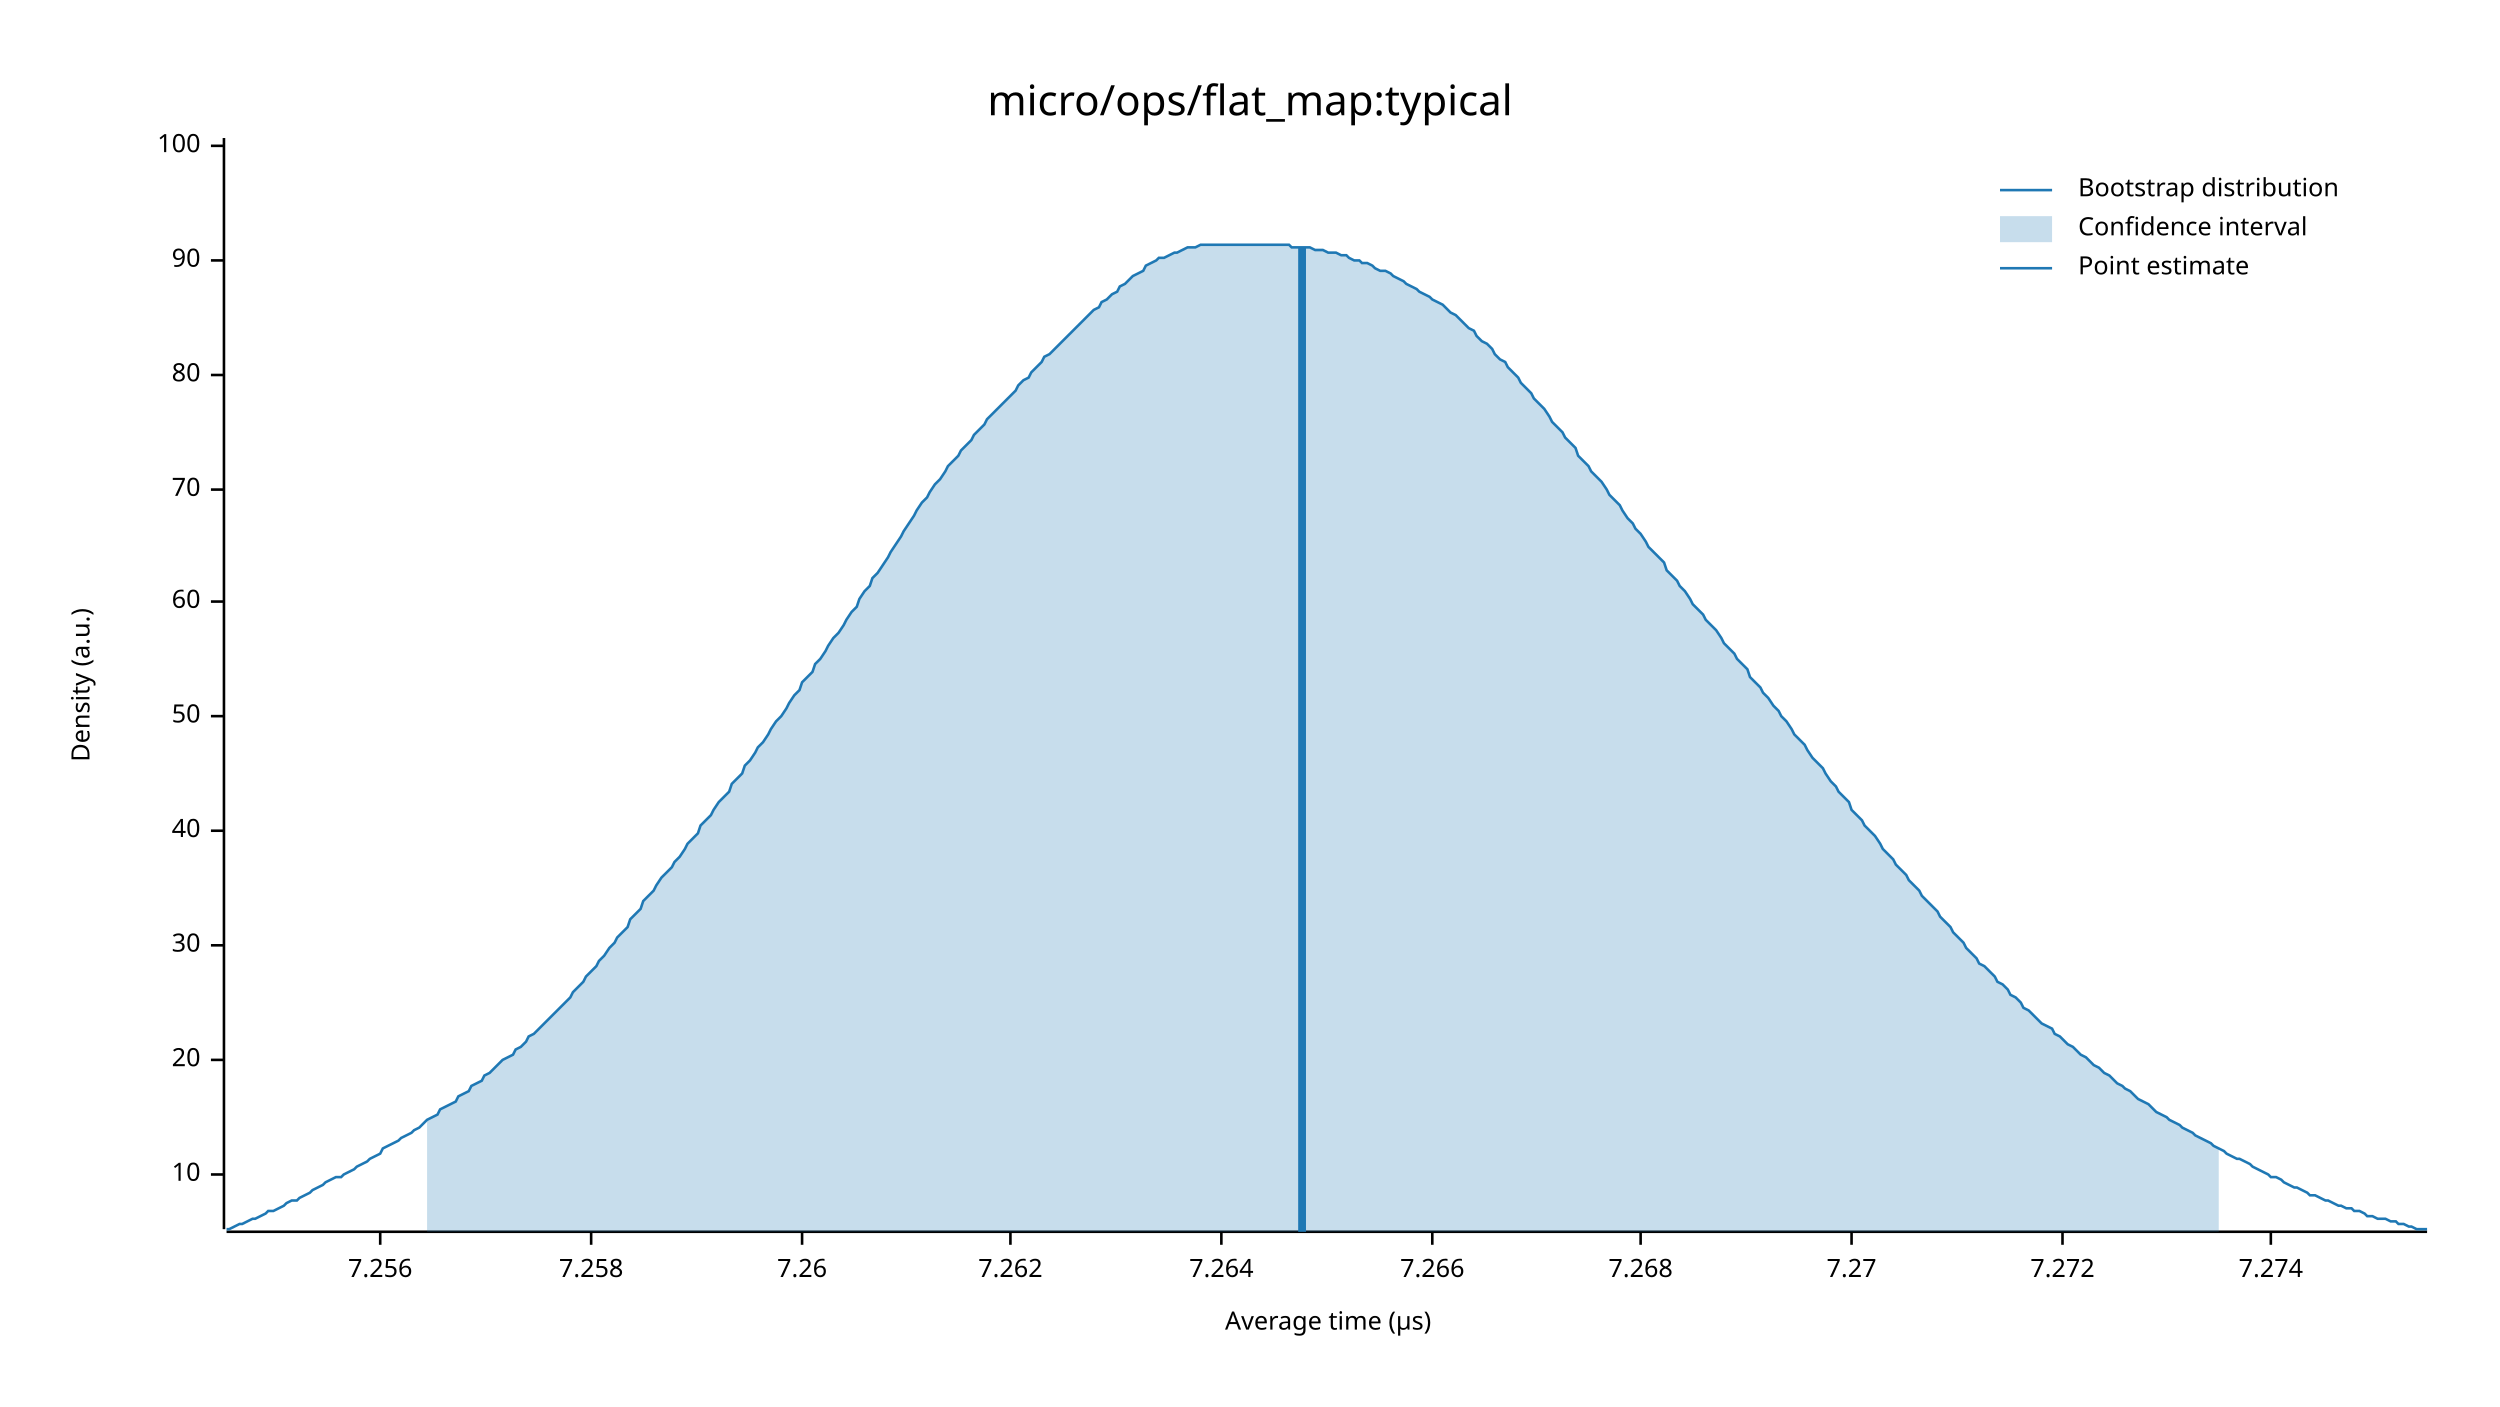
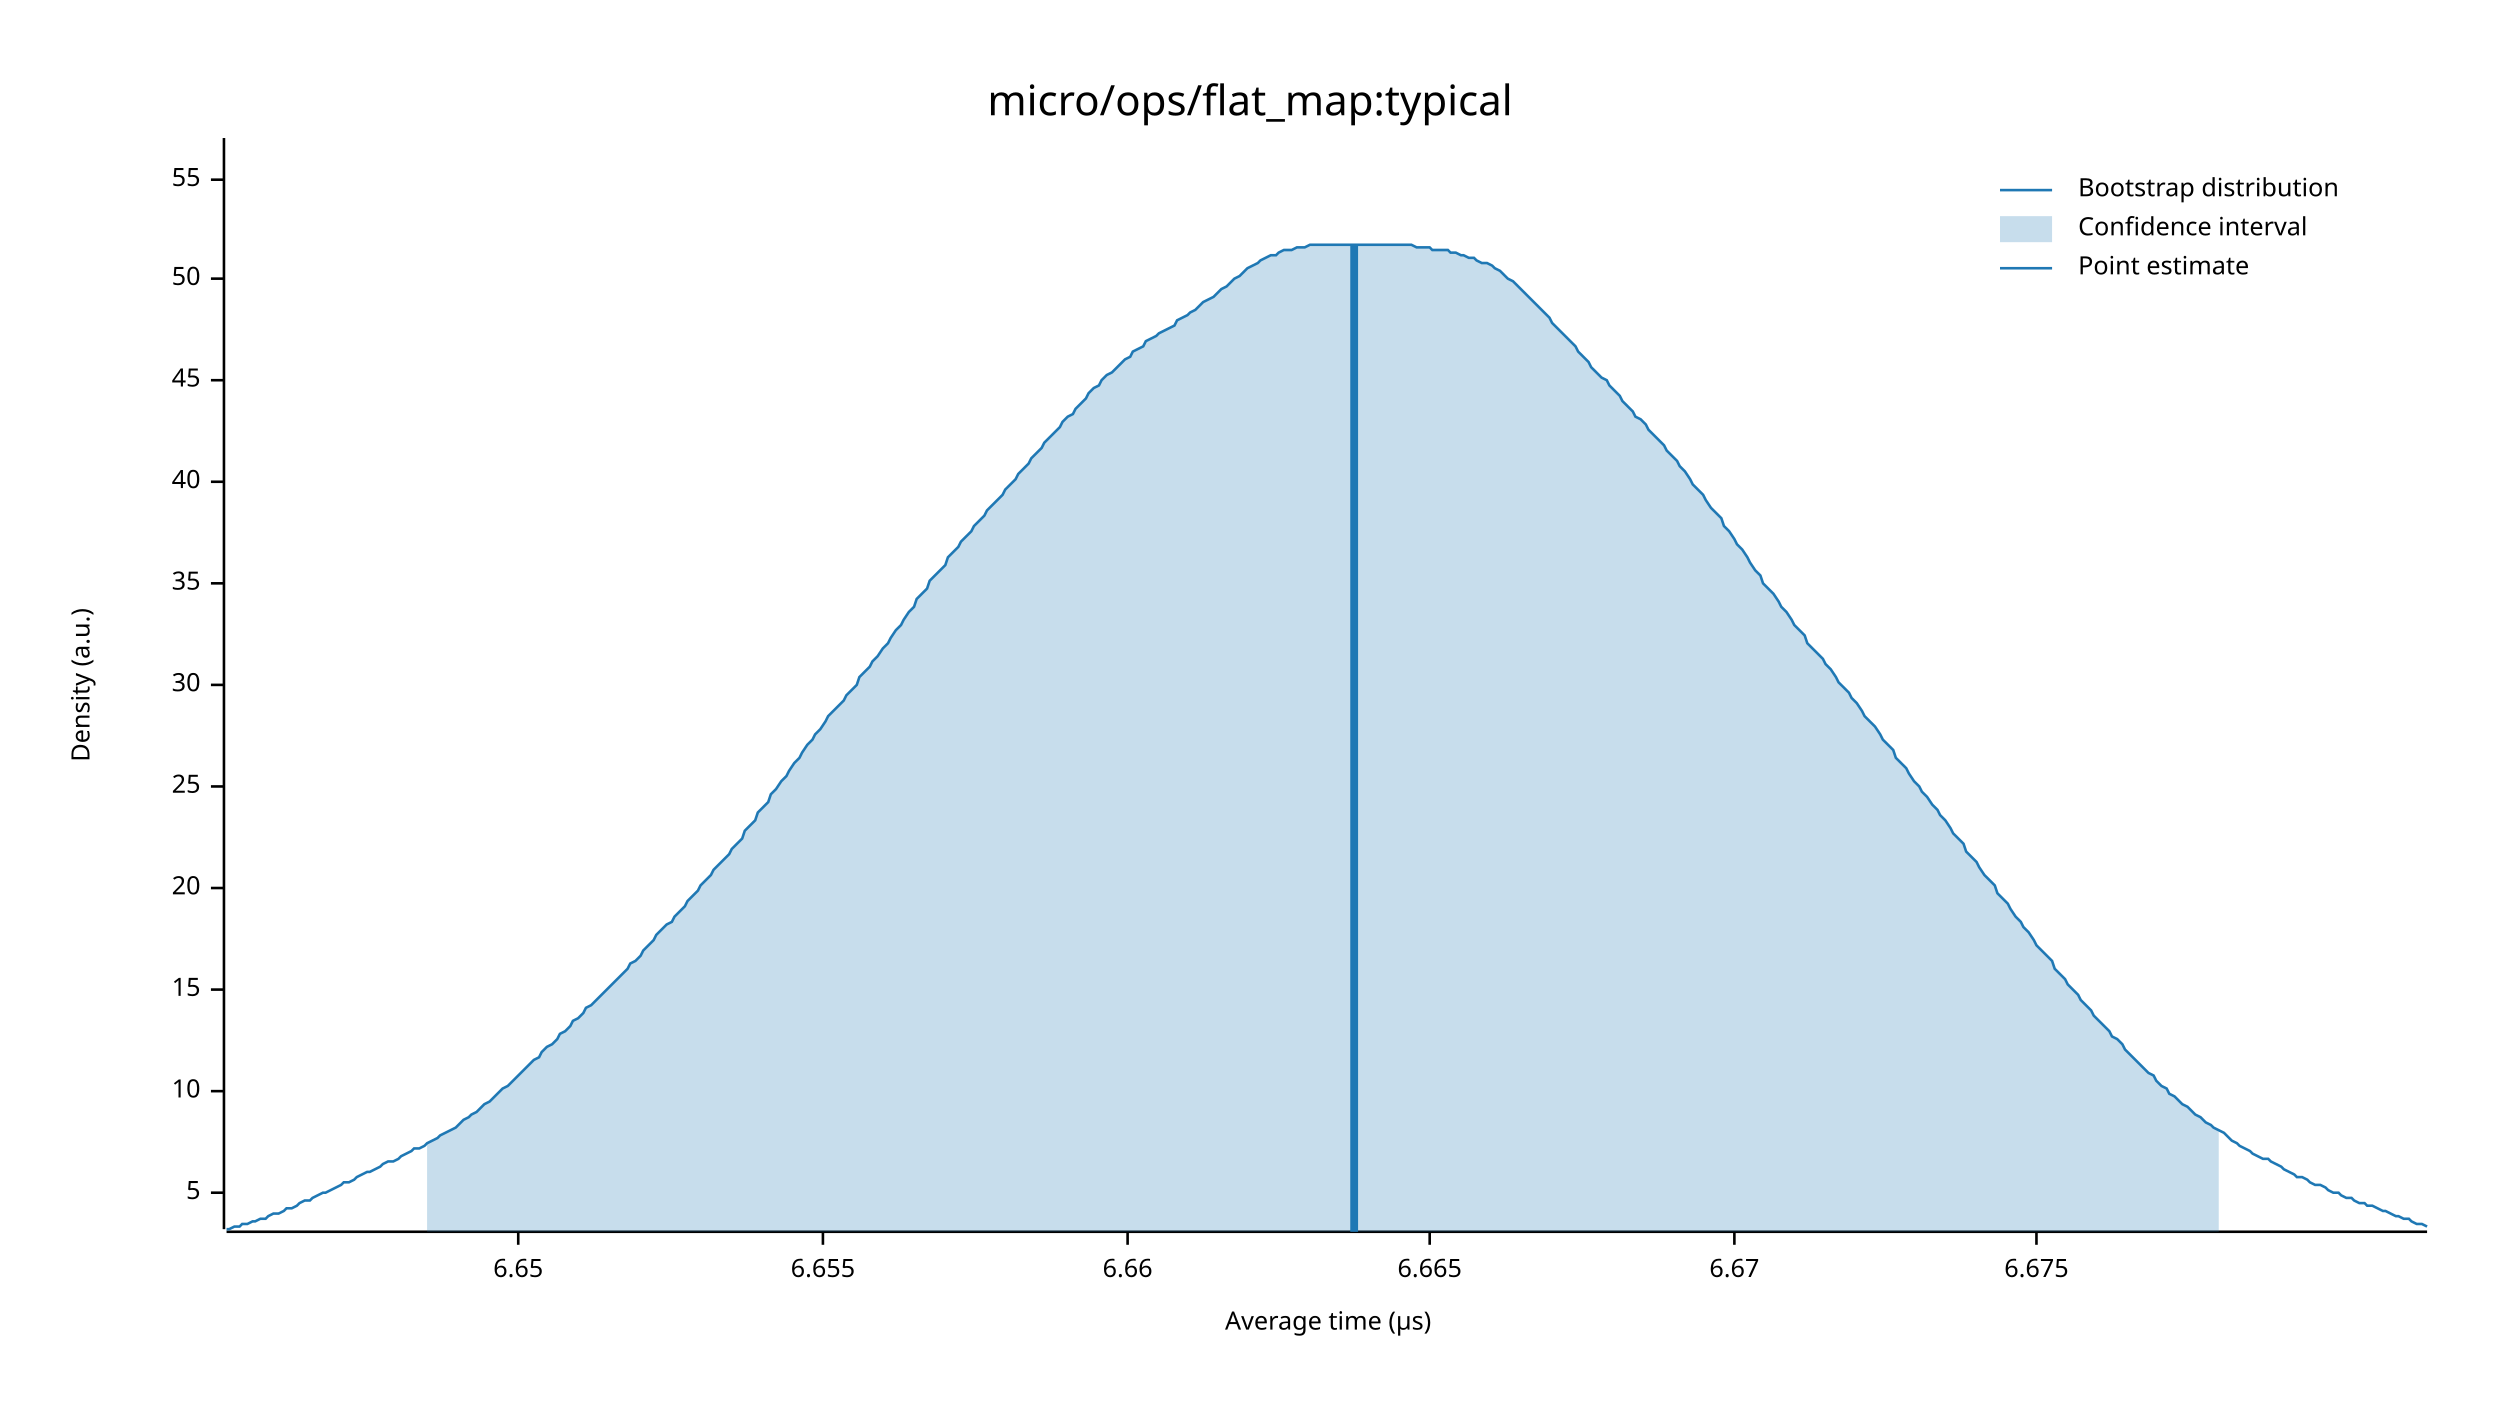
<svg xmlns="http://www.w3.org/2000/svg" width="960" height="540" viewBox="0 0 960 540">
  <text x="480" y="32" dy="0.76em" text-anchor="middle" font-family="sans-serif" font-size="16.129" opacity="1" fill="#000000">
micro/ops/flat_map:typical
</text>
  <text x="27" y="263" dy="0.76em" text-anchor="middle" font-family="sans-serif" font-size="9.677" opacity="1" fill="#000000" transform="rotate(270, 27, 263)">
Density (a.u.)
</text>
  <text x="510" y="513" dy="-0.5ex" text-anchor="middle" font-family="sans-serif" font-size="9.677" opacity="1" fill="#000000">
Average time (µs)
</text>
  <polyline fill="none" opacity="1" stroke="#000000" stroke-width="1" points="86,53 86,472 " />
-   <text x="77" y="451" dy="0.5ex" text-anchor="end" font-family="sans-serif" font-size="9.677" opacity="1" fill="#000000">
+   <text x="77" y="458" dy="0.5ex" text-anchor="end" font-family="sans-serif" font-size="9.677" opacity="1" fill="#000000">
+ 5
+ </text>
+   <polyline fill="none" opacity="1" stroke="#000000" stroke-width="1" points="81,458 86,458 " />
+   <text x="77" y="419" dy="0.5ex" text-anchor="end" font-family="sans-serif" font-size="9.677" opacity="1" fill="#000000">
10
</text>
-   <polyline fill="none" opacity="1" stroke="#000000" stroke-width="1" points="81,451 86,451 " />
-   <text x="77" y="407" dy="0.5ex" text-anchor="end" font-family="sans-serif" font-size="9.677" opacity="1" fill="#000000">
+   <polyline fill="none" opacity="1" stroke="#000000" stroke-width="1" points="81,419 86,419 " />
+   <text x="77" y="380" dy="0.5ex" text-anchor="end" font-family="sans-serif" font-size="9.677" opacity="1" fill="#000000">
+ 15
+ </text>
+   <polyline fill="none" opacity="1" stroke="#000000" stroke-width="1" points="81,380 86,380 " />
+   <text x="77" y="341" dy="0.5ex" text-anchor="end" font-family="sans-serif" font-size="9.677" opacity="1" fill="#000000">
20
</text>
-   <polyline fill="none" opacity="1" stroke="#000000" stroke-width="1" points="81,407 86,407 " />
-   <text x="77" y="363" dy="0.5ex" text-anchor="end" font-family="sans-serif" font-size="9.677" opacity="1" fill="#000000">
+   <polyline fill="none" opacity="1" stroke="#000000" stroke-width="1" points="81,341 86,341 " />
+   <text x="77" y="302" dy="0.5ex" text-anchor="end" font-family="sans-serif" font-size="9.677" opacity="1" fill="#000000">
+ 25
+ </text>
+   <polyline fill="none" opacity="1" stroke="#000000" stroke-width="1" points="81,302 86,302 " />
+   <text x="77" y="263" dy="0.5ex" text-anchor="end" font-family="sans-serif" font-size="9.677" opacity="1" fill="#000000">
30
</text>
-   <polyline fill="none" opacity="1" stroke="#000000" stroke-width="1" points="81,363 86,363 " />
-   <text x="77" y="319" dy="0.5ex" text-anchor="end" font-family="sans-serif" font-size="9.677" opacity="1" fill="#000000">
+   <polyline fill="none" opacity="1" stroke="#000000" stroke-width="1" points="81,263 86,263 " />
+   <text x="77" y="224" dy="0.5ex" text-anchor="end" font-family="sans-serif" font-size="9.677" opacity="1" fill="#000000">
+ 35
+ </text>
+   <polyline fill="none" opacity="1" stroke="#000000" stroke-width="1" points="81,224 86,224 " />
+   <text x="77" y="185" dy="0.5ex" text-anchor="end" font-family="sans-serif" font-size="9.677" opacity="1" fill="#000000">
40
</text>
-   <polyline fill="none" opacity="1" stroke="#000000" stroke-width="1" points="81,319 86,319 " />
-   <text x="77" y="275" dy="0.5ex" text-anchor="end" font-family="sans-serif" font-size="9.677" opacity="1" fill="#000000">
+   <polyline fill="none" opacity="1" stroke="#000000" stroke-width="1" points="81,185 86,185 " />
+   <text x="77" y="146" dy="0.5ex" text-anchor="end" font-family="sans-serif" font-size="9.677" opacity="1" fill="#000000">
+ 45
+ </text>
+   <polyline fill="none" opacity="1" stroke="#000000" stroke-width="1" points="81,146 86,146 " />
+   <text x="77" y="107" dy="0.5ex" text-anchor="end" font-family="sans-serif" font-size="9.677" opacity="1" fill="#000000">
50
</text>
-   <polyline fill="none" opacity="1" stroke="#000000" stroke-width="1" points="81,275 86,275 " />
-   <text x="77" y="231" dy="0.5ex" text-anchor="end" font-family="sans-serif" font-size="9.677" opacity="1" fill="#000000">
- 60
+   <polyline fill="none" opacity="1" stroke="#000000" stroke-width="1" points="81,107 86,107 " />
+   <text x="77" y="69" dy="0.5ex" text-anchor="end" font-family="sans-serif" font-size="9.677" opacity="1" fill="#000000">
+ 55
</text>
-   <polyline fill="none" opacity="1" stroke="#000000" stroke-width="1" points="81,231 86,231 " />
-   <text x="77" y="188" dy="0.5ex" text-anchor="end" font-family="sans-serif" font-size="9.677" opacity="1" fill="#000000">
- 70
+   <polyline fill="none" opacity="1" stroke="#000000" stroke-width="1" points="81,69 86,69 " />
+   <polyline fill="none" opacity="1" stroke="#000000" stroke-width="1" points="87,473 932,473 " />
+   <text x="199" y="483" dy="0.76em" text-anchor="middle" font-family="sans-serif" font-size="9.677" opacity="1" fill="#000000">
+ 6.65
</text>
-   <polyline fill="none" opacity="1" stroke="#000000" stroke-width="1" points="81,188 86,188 " />
-   <text x="77" y="144" dy="0.5ex" text-anchor="end" font-family="sans-serif" font-size="9.677" opacity="1" fill="#000000">
- 80
+   <polyline fill="none" opacity="1" stroke="#000000" stroke-width="1" points="199,473 199,478 " />
+   <text x="316" y="483" dy="0.76em" text-anchor="middle" font-family="sans-serif" font-size="9.677" opacity="1" fill="#000000">
+ 6.655
</text>
-   <polyline fill="none" opacity="1" stroke="#000000" stroke-width="1" points="81,144 86,144 " />
-   <text x="77" y="100" dy="0.5ex" text-anchor="end" font-family="sans-serif" font-size="9.677" opacity="1" fill="#000000">
- 90
+   <polyline fill="none" opacity="1" stroke="#000000" stroke-width="1" points="316,473 316,478 " />
+   <text x="433" y="483" dy="0.76em" text-anchor="middle" font-family="sans-serif" font-size="9.677" opacity="1" fill="#000000">
+ 6.66
</text>
-   <polyline fill="none" opacity="1" stroke="#000000" stroke-width="1" points="81,100 86,100 " />
-   <text x="77" y="56" dy="0.5ex" text-anchor="end" font-family="sans-serif" font-size="9.677" opacity="1" fill="#000000">
- 100
+   <polyline fill="none" opacity="1" stroke="#000000" stroke-width="1" points="433,473 433,478 " />
+   <text x="549" y="483" dy="0.76em" text-anchor="middle" font-family="sans-serif" font-size="9.677" opacity="1" fill="#000000">
+ 6.665
</text>
-   <polyline fill="none" opacity="1" stroke="#000000" stroke-width="1" points="81,56 86,56 " />
-   <polyline fill="none" opacity="1" stroke="#000000" stroke-width="1" points="87,473 932,473 " />
-   <text x="146" y="483" dy="0.76em" text-anchor="middle" font-family="sans-serif" font-size="9.677" opacity="1" fill="#000000">
- 7.256
+   <polyline fill="none" opacity="1" stroke="#000000" stroke-width="1" points="549,473 549,478 " />
+   <text x="666" y="483" dy="0.76em" text-anchor="middle" font-family="sans-serif" font-size="9.677" opacity="1" fill="#000000">
+ 6.67
</text>
-   <polyline fill="none" opacity="1" stroke="#000000" stroke-width="1" points="146,473 146,478 " />
-   <text x="227" y="483" dy="0.76em" text-anchor="middle" font-family="sans-serif" font-size="9.677" opacity="1" fill="#000000">
- 7.258
+   <polyline fill="none" opacity="1" stroke="#000000" stroke-width="1" points="666,473 666,478 " />
+   <text x="782" y="483" dy="0.76em" text-anchor="middle" font-family="sans-serif" font-size="9.677" opacity="1" fill="#000000">
+ 6.675
</text>
-   <polyline fill="none" opacity="1" stroke="#000000" stroke-width="1" points="227,473 227,478 " />
-   <text x="308" y="483" dy="0.76em" text-anchor="middle" font-family="sans-serif" font-size="9.677" opacity="1" fill="#000000">
- 7.26
- </text>
-   <polyline fill="none" opacity="1" stroke="#000000" stroke-width="1" points="308,473 308,478 " />
-   <text x="388" y="483" dy="0.76em" text-anchor="middle" font-family="sans-serif" font-size="9.677" opacity="1" fill="#000000">
- 7.262
- </text>
-   <polyline fill="none" opacity="1" stroke="#000000" stroke-width="1" points="388,473 388,478 " />
-   <text x="469" y="483" dy="0.76em" text-anchor="middle" font-family="sans-serif" font-size="9.677" opacity="1" fill="#000000">
- 7.264
- </text>
-   <polyline fill="none" opacity="1" stroke="#000000" stroke-width="1" points="469,473 469,478 " />
-   <text x="550" y="483" dy="0.76em" text-anchor="middle" font-family="sans-serif" font-size="9.677" opacity="1" fill="#000000">
- 7.266
- </text>
-   <polyline fill="none" opacity="1" stroke="#000000" stroke-width="1" points="550,473 550,478 " />
-   <text x="630" y="483" dy="0.76em" text-anchor="middle" font-family="sans-serif" font-size="9.677" opacity="1" fill="#000000">
- 7.268
- </text>
-   <polyline fill="none" opacity="1" stroke="#000000" stroke-width="1" points="630,473 630,478 " />
-   <text x="711" y="483" dy="0.76em" text-anchor="middle" font-family="sans-serif" font-size="9.677" opacity="1" fill="#000000">
- 7.27
- </text>
-   <polyline fill="none" opacity="1" stroke="#000000" stroke-width="1" points="711,473 711,478 " />
-   <text x="792" y="483" dy="0.76em" text-anchor="middle" font-family="sans-serif" font-size="9.677" opacity="1" fill="#000000">
- 7.272
- </text>
-   <polyline fill="none" opacity="1" stroke="#000000" stroke-width="1" points="792,473 792,478 " />
-   <text x="872" y="483" dy="0.76em" text-anchor="middle" font-family="sans-serif" font-size="9.677" opacity="1" fill="#000000">
- 7.274
- </text>
-   <polyline fill="none" opacity="1" stroke="#000000" stroke-width="1" points="872,473 872,478 " />
-   <polyline fill="none" opacity="1" stroke="#1F78B4" stroke-width="1" points="87,472 88,472 90,471 92,470 93,470 95,469 97,468 98,468 100,467 102,466 103,465 105,465 107,464 109,463 110,462 112,461 114,461 115,460 117,459 119,458 120,457 122,456 124,455 125,454 127,453 129,452 131,452 132,451 134,450 136,449 137,448 139,447 141,446 142,445 144,444 146,443 147,441 149,440 151,439 153,438 154,437 156,436 158,435 159,434 161,433 163,431 164,430 166,429 168,428 169,426 171,425 173,424 175,423 176,421 178,420 180,419 181,417 183,416 185,415 186,413 188,412 190,410 191,409 193,407 195,406 197,405 198,403 200,402 202,400 203,398 205,397 207,395 208,394 210,392 212,390 214,388 215,387 217,385 219,383 220,381 222,379 224,377 225,375 227,373 229,371 230,369 232,367 234,364 236,362 237,360 239,358 241,356 242,353 244,351 246,349 247,346 249,344 251,342 252,340 254,337 256,335 258,333 259,331 261,329 263,326 264,324 266,322 268,320 269,317 271,315 273,313 274,311 276,308 278,306 280,304 281,301 283,299 285,297 286,294 288,292 290,289 291,287 293,285 295,282 296,280 298,277 300,275 302,272 303,270 305,267 307,265 308,262 310,260 312,258 313,255 315,253 317,250 318,248 320,245 322,243 324,240 325,238 327,235 329,233 330,230 332,227 334,225 335,222 337,220 339,217 341,214 342,212 344,209 346,206 347,204 349,201 351,198 352,196 354,193 356,191 357,189 359,186 361,184 363,181 364,179 366,177 368,175 369,173 371,171 373,169 374,167 376,165 378,163 379,161 381,159 383,157 385,155 386,154 388,152 390,150 391,148 393,146 395,145 396,143 398,141 400,139 401,137 403,136 405,134 407,132 408,131 410,129 412,127 413,126 415,124 417,122 418,121 420,119 422,118 423,116 425,115 427,113 429,112 430,110 432,109 434,107 435,106 437,105 439,104 440,102 442,101 444,100 445,99 447,99 449,98 451,97 452,97 454,96 456,95 457,95 459,95 461,94 462,94 464,94 466,94 468,94 469,94 471,94 473,94 474,94 476,94 478,94 479,94 481,94 483,94 484,94 486,94 488,94 490,94 491,94 493,94 495,94 496,95 498,95 500,95 501,95 503,95 505,96 506,96 508,96 510,97 512,97 513,97 515,98 517,98 518,99 520,100 522,100 523,101 525,101 527,102 528,103 530,104 532,104 534,105 535,106 537,107 539,108 540,109 542,110 544,111 545,112 547,113 549,114 550,115 552,116 554,117 556,119 557,120 559,121 561,123 562,124 564,126 566,127 567,129 569,131 571,132 573,134 574,136 576,138 578,139 579,141 581,143 583,145 584,147 586,149 588,151 589,153 591,155 593,157 595,160 596,162 598,164 600,166 601,168 603,170 605,172 606,175 608,177 610,179 611,181 613,183 615,185 617,188 618,190 620,192 622,194 623,196 625,199 627,201 628,203 630,205 632,208 633,210 635,212 637,214 639,216 640,219 642,221 644,223 645,225 647,227 649,230 650,232 652,234 654,236 655,238 657,240 659,242 661,245 662,247 664,249 666,251 667,253 669,255 671,257 672,260 674,262 676,264 677,266 679,268 681,271 683,273 684,275 686,277 688,280 689,282 691,284 693,286 694,288 696,291 698,293 700,295 701,297 703,300 705,302 706,304 708,306 710,308 711,311 713,313 715,315 716,317 718,319 720,321 722,324 723,326 725,328 727,330 728,332 730,334 732,336 733,338 735,340 737,342 738,344 740,346 742,348 744,350 745,352 747,354 749,356 750,358 752,360 754,362 755,364 757,366 759,368 760,370 762,371 764,373 766,375 767,377 769,378 771,380 772,382 774,383 776,385 777,387 779,388 781,390 782,391 784,393 786,394 788,395 789,397 791,398 793,400 794,401 796,402 798,404 799,405 801,406 803,408 804,409 806,410 808,412 810,413 811,414 813,416 815,417 816,418 818,419 820,421 821,422 823,423 825,424 827,426 828,427 830,428 832,429 833,430 835,431 837,432 838,433 840,434 842,435 843,436 845,437 847,438 849,439 850,440 852,441 854,442 855,443 857,444 859,445 860,445 862,446 864,447 865,448 867,449 869,450 871,451 872,452 874,452 876,453 877,454 879,455 881,456 882,456 884,457 886,458 887,459 889,459 891,460 893,461 894,461 896,462 898,463 899,463 901,464 903,464 904,465 906,465 908,466 909,467 911,467 913,468 915,468 916,468 918,469 920,469 921,470 923,470 925,471 926,471 928,472 930,472 932,472 " />
-   <polygon opacity="0.25" fill="#1F78B4" points="164,430 166,429 168,428 169,426 171,425 173,424 175,423 176,421 178,420 180,419 181,417 183,416 185,415 186,413 188,412 190,410 191,409 193,407 195,406 197,405 198,403 200,402 202,400 203,398 205,397 207,395 208,394 210,392 212,390 214,388 215,387 217,385 219,383 220,381 222,379 224,377 225,375 227,373 229,371 230,369 232,367 234,364 236,362 237,360 239,358 241,356 242,353 244,351 246,349 247,346 249,344 251,342 252,340 254,337 256,335 258,333 259,331 261,329 263,326 264,324 266,322 268,320 269,317 271,315 273,313 274,311 276,308 278,306 280,304 281,301 283,299 285,297 286,294 288,292 290,289 291,287 293,285 295,282 296,280 298,277 300,275 302,272 303,270 305,267 307,265 308,262 310,260 312,258 313,255 315,253 317,250 318,248 320,245 322,243 324,240 325,238 327,235 329,233 330,230 332,227 334,225 335,222 337,220 339,217 341,214 342,212 344,209 346,206 347,204 349,201 351,198 352,196 354,193 356,191 357,189 359,186 361,184 363,181 364,179 366,177 368,175 369,173 371,171 373,169 374,167 376,165 378,163 379,161 381,159 383,157 385,155 386,154 388,152 390,150 391,148 393,146 395,145 396,143 398,141 400,139 401,137 403,136 405,134 407,132 408,131 410,129 412,127 413,126 415,124 417,122 418,121 420,119 422,118 423,116 425,115 427,113 429,112 430,110 432,109 434,107 435,106 437,105 439,104 440,102 442,101 444,100 445,99 447,99 449,98 451,97 452,97 454,96 456,95 457,95 459,95 461,94 462,94 464,94 466,94 468,94 469,94 471,94 473,94 474,94 476,94 478,94 479,94 481,94 483,94 484,94 486,94 488,94 490,94 491,94 493,94 495,94 496,95 498,95 500,95 501,95 503,95 505,96 506,96 508,96 510,97 512,97 513,97 515,98 517,98 518,99 520,100 522,100 523,101 525,101 527,102 528,103 530,104 532,104 534,105 535,106 537,107 539,108 540,109 542,110 544,111 545,112 547,113 549,114 550,115 552,116 554,117 556,119 557,120 559,121 561,123 562,124 564,126 566,127 567,129 569,131 571,132 573,134 574,136 576,138 578,139 579,141 581,143 583,145 584,147 586,149 588,151 589,153 591,155 593,157 595,160 596,162 598,164 600,166 601,168 603,170 605,172 606,175 608,177 610,179 611,181 613,183 615,185 617,188 618,190 620,192 622,194 623,196 625,199 627,201 628,203 630,205 632,208 633,210 635,212 637,214 639,216 640,219 642,221 644,223 645,225 647,227 649,230 650,232 652,234 654,236 655,238 657,240 659,242 661,245 662,247 664,249 666,251 667,253 669,255 671,257 672,260 674,262 676,264 677,266 679,268 681,271 683,273 684,275 686,277 688,280 689,282 691,284 693,286 694,288 696,291 698,293 700,295 701,297 703,300 705,302 706,304 708,306 710,308 711,311 713,313 715,315 716,317 718,319 720,321 722,324 723,326 725,328 727,330 728,332 730,334 732,336 733,338 735,340 737,342 738,344 740,346 742,348 744,350 745,352 747,354 749,356 750,358 752,360 754,362 755,364 757,366 759,368 760,370 762,371 764,373 766,375 767,377 769,378 771,380 772,382 774,383 776,385 777,387 779,388 781,390 782,391 784,393 786,394 788,395 789,397 791,398 793,400 794,401 796,402 798,404 799,405 801,406 803,408 804,409 806,410 808,412 810,413 811,414 813,416 815,417 816,418 818,419 820,421 821,422 823,423 825,424 827,426 828,427 830,428 832,429 833,430 835,431 837,432 838,433 840,434 842,435 843,436 845,437 847,438 849,439 850,440 852,441 852,473 164,473 " />
-   <polyline fill="none" opacity="1" stroke="#1F78B4" stroke-width="3" points="500,473 500,95 " />
+   <polyline fill="none" opacity="1" stroke="#000000" stroke-width="1" points="782,473 782,478 " />
+   <polyline fill="none" opacity="1" stroke="#1F78B4" stroke-width="1" points="87,472 88,472 90,471 92,471 93,470 95,470 97,469 98,469 100,468 102,468 103,467 105,466 107,466 109,465 110,464 112,464 114,463 115,462 117,461 119,461 120,460 122,459 124,458 125,458 127,457 129,456 131,455 132,454 134,454 136,453 137,452 139,451 141,450 142,450 144,449 146,448 147,447 149,446 151,446 153,445 154,444 156,443 158,442 159,441 161,441 163,440 164,439 166,438 168,437 169,436 171,435 173,434 175,433 176,432 178,430 180,429 181,428 183,427 185,425 186,424 188,423 190,421 191,420 193,418 195,417 197,415 198,414 200,412 202,410 203,409 205,407 207,406 208,404 210,402 212,401 214,399 215,397 217,396 219,394 220,392 222,391 224,389 225,387 227,386 229,384 230,383 232,381 234,379 236,377 237,376 239,374 241,372 242,370 244,369 246,367 247,365 249,363 251,361 252,359 254,357 256,355 258,354 259,352 261,350 263,348 264,346 266,344 268,342 269,340 271,338 273,336 274,334 276,332 278,330 280,328 281,326 283,324 285,322 286,319 288,317 290,315 291,312 293,310 295,308 296,305 298,303 300,300 302,298 303,296 305,293 307,291 308,289 310,286 312,284 313,282 315,280 317,277 318,275 320,273 322,271 324,269 325,267 327,265 329,263 330,260 332,258 334,256 335,254 337,252 339,249 341,247 342,245 344,242 346,240 347,238 349,235 351,233 352,230 354,228 356,226 357,223 359,221 361,219 363,217 364,214 366,212 368,210 369,208 371,206 373,204 374,202 376,200 378,198 379,196 381,194 383,192 385,190 386,188 388,186 390,184 391,182 393,180 395,178 396,176 398,174 400,172 401,170 403,168 405,166 407,164 408,162 410,160 412,159 413,157 415,155 417,153 418,151 420,149 422,148 423,146 425,144 427,143 429,141 430,140 432,138 434,137 435,135 437,134 439,133 440,131 442,130 444,129 445,128 447,127 449,126 451,125 452,123 454,122 456,121 457,120 459,119 461,117 462,116 464,115 466,114 468,112 469,111 471,110 473,108 474,107 476,106 478,104 479,103 481,102 483,101 484,100 486,99 488,98 490,98 491,97 493,96 495,96 496,96 498,95 500,95 501,95 503,94 505,94 506,94 508,94 510,94 512,94 513,94 515,94 517,94 518,94 520,94 522,94 523,94 525,94 527,94 528,94 530,94 532,94 534,94 535,94 537,94 539,94 540,94 542,94 544,95 545,95 547,95 549,95 550,96 552,96 554,96 556,96 557,97 559,97 561,98 562,98 564,99 566,99 567,100 569,101 571,101 573,102 574,103 576,104 578,106 579,107 581,108 583,110 584,111 586,113 588,115 589,116 591,118 593,120 595,122 596,124 598,126 600,128 601,129 603,131 605,133 606,135 608,137 610,139 611,141 613,143 615,145 617,146 618,148 620,150 622,152 623,154 625,156 627,158 628,160 630,161 632,163 633,165 635,167 637,169 639,171 640,173 642,175 644,177 645,179 647,181 649,184 650,186 652,188 654,190 655,192 657,195 659,197 661,199 662,202 664,204 666,207 667,209 669,211 671,214 672,216 674,219 676,221 677,224 679,226 681,228 683,231 684,233 686,235 688,238 689,240 691,242 693,244 694,247 696,249 698,251 700,253 701,255 703,257 705,260 706,262 708,264 710,266 711,268 713,270 715,273 716,275 718,277 720,279 722,282 723,284 725,286 727,288 728,291 730,293 732,295 733,297 735,300 737,302 738,304 740,306 742,309 744,311 745,313 747,315 749,318 750,320 752,322 754,324 755,327 757,329 759,331 760,333 762,336 764,338 766,340 767,343 769,345 771,347 772,349 774,352 776,354 777,356 779,358 781,361 782,363 784,365 786,367 788,369 789,372 791,374 793,376 794,378 796,380 798,382 799,384 801,386 803,388 804,390 806,392 808,394 810,396 811,398 813,399 815,401 816,403 818,405 820,407 821,408 823,410 825,412 827,413 828,415 830,417 832,418 833,420 835,421 837,423 838,424 840,425 842,427 843,428 845,429 847,431 849,432 850,433 852,434 854,435 855,436 857,438 859,439 860,440 862,441 864,442 865,443 867,444 869,445 871,445 872,446 874,447 876,448 877,449 879,450 881,451 882,452 884,452 886,453 887,454 889,455 891,455 893,456 894,457 896,458 898,458 899,459 901,460 903,460 904,461 906,462 908,462 909,463 911,463 913,464 915,465 916,465 918,466 920,467 921,467 923,468 925,468 926,469 928,470 930,470 932,471 " />
+   <polygon opacity="0.25" fill="#1F78B4" points="164,439 166,438 168,437 169,436 171,435 173,434 175,433 176,432 178,430 180,429 181,428 183,427 185,425 186,424 188,423 190,421 191,420 193,418 195,417 197,415 198,414 200,412 202,410 203,409 205,407 207,406 208,404 210,402 212,401 214,399 215,397 217,396 219,394 220,392 222,391 224,389 225,387 227,386 229,384 230,383 232,381 234,379 236,377 237,376 239,374 241,372 242,370 244,369 246,367 247,365 249,363 251,361 252,359 254,357 256,355 258,354 259,352 261,350 263,348 264,346 266,344 268,342 269,340 271,338 273,336 274,334 276,332 278,330 280,328 281,326 283,324 285,322 286,319 288,317 290,315 291,312 293,310 295,308 296,305 298,303 300,300 302,298 303,296 305,293 307,291 308,289 310,286 312,284 313,282 315,280 317,277 318,275 320,273 322,271 324,269 325,267 327,265 329,263 330,260 332,258 334,256 335,254 337,252 339,249 341,247 342,245 344,242 346,240 347,238 349,235 351,233 352,230 354,228 356,226 357,223 359,221 361,219 363,217 364,214 366,212 368,210 369,208 371,206 373,204 374,202 376,200 378,198 379,196 381,194 383,192 385,190 386,188 388,186 390,184 391,182 393,180 395,178 396,176 398,174 400,172 401,170 403,168 405,166 407,164 408,162 410,160 412,159 413,157 415,155 417,153 418,151 420,149 422,148 423,146 425,144 427,143 429,141 430,140 432,138 434,137 435,135 437,134 439,133 440,131 442,130 444,129 445,128 447,127 449,126 451,125 452,123 454,122 456,121 457,120 459,119 461,117 462,116 464,115 466,114 468,112 469,111 471,110 473,108 474,107 476,106 478,104 479,103 481,102 483,101 484,100 486,99 488,98 490,98 491,97 493,96 495,96 496,96 498,95 500,95 501,95 503,94 505,94 506,94 508,94 510,94 512,94 513,94 515,94 517,94 518,94 520,94 522,94 523,94 525,94 527,94 528,94 530,94 532,94 534,94 535,94 537,94 539,94 540,94 542,94 544,95 545,95 547,95 549,95 550,96 552,96 554,96 556,96 557,97 559,97 561,98 562,98 564,99 566,99 567,100 569,101 571,101 573,102 574,103 576,104 578,106 579,107 581,108 583,110 584,111 586,113 588,115 589,116 591,118 593,120 595,122 596,124 598,126 600,128 601,129 603,131 605,133 606,135 608,137 610,139 611,141 613,143 615,145 617,146 618,148 620,150 622,152 623,154 625,156 627,158 628,160 630,161 632,163 633,165 635,167 637,169 639,171 640,173 642,175 644,177 645,179 647,181 649,184 650,186 652,188 654,190 655,192 657,195 659,197 661,199 662,202 664,204 666,207 667,209 669,211 671,214 672,216 674,219 676,221 677,224 679,226 681,228 683,231 684,233 686,235 688,238 689,240 691,242 693,244 694,247 696,249 698,251 700,253 701,255 703,257 705,260 706,262 708,264 710,266 711,268 713,270 715,273 716,275 718,277 720,279 722,282 723,284 725,286 727,288 728,291 730,293 732,295 733,297 735,300 737,302 738,304 740,306 742,309 744,311 745,313 747,315 749,318 750,320 752,322 754,324 755,327 757,329 759,331 760,333 762,336 764,338 766,340 767,343 769,345 771,347 772,349 774,352 776,354 777,356 779,358 781,361 782,363 784,365 786,367 788,369 789,372 791,374 793,376 794,378 796,380 798,382 799,384 801,386 803,388 804,390 806,392 808,394 810,396 811,398 813,399 815,401 816,403 818,405 820,407 821,408 823,410 825,412 827,413 828,415 830,417 832,418 833,420 835,421 837,423 838,424 840,425 842,427 843,428 845,429 847,431 849,432 850,433 852,434 852,473 164,473 " />
+   <polyline fill="none" opacity="1" stroke="#1F78B4" stroke-width="3" points="520,473 520,94 " />
  <text x="798" y="68" dy="0.76em" text-anchor="start" font-family="sans-serif" font-size="9.677" opacity="1" fill="#000000">
Bootstrap distribution
</text>
  <text x="798" y="83" dy="0.76em" text-anchor="start" font-family="sans-serif" font-size="9.677" opacity="1" fill="#000000">
Confidence interval
</text>
  <text x="798" y="98" dy="0.76em" text-anchor="start" font-family="sans-serif" font-size="9.677" opacity="1" fill="#000000">
Point estimate
</text>
  <polyline fill="none" opacity="1" stroke="#1F78B4" stroke-width="1" points="768,73 788,73 " />
  <rect x="768" y="83" width="20" height="10" opacity="0.25" fill="#1F78B4" stroke="none" />
  <polyline fill="none" opacity="1" stroke="#1F78B4" stroke-width="1" points="768,103 788,103 " />
</svg>
